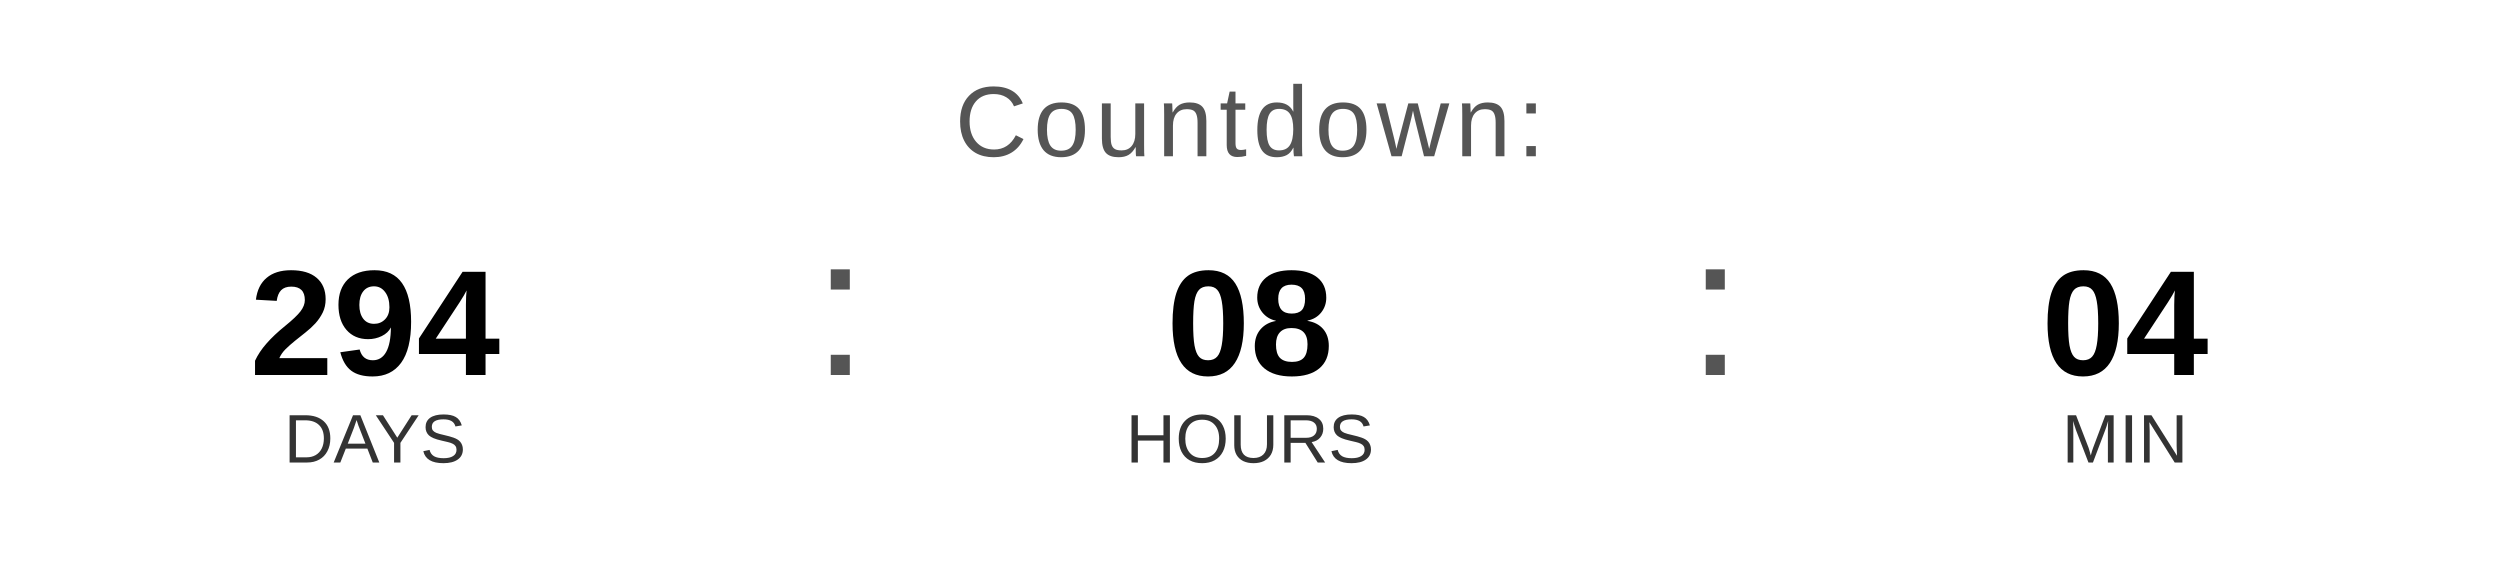
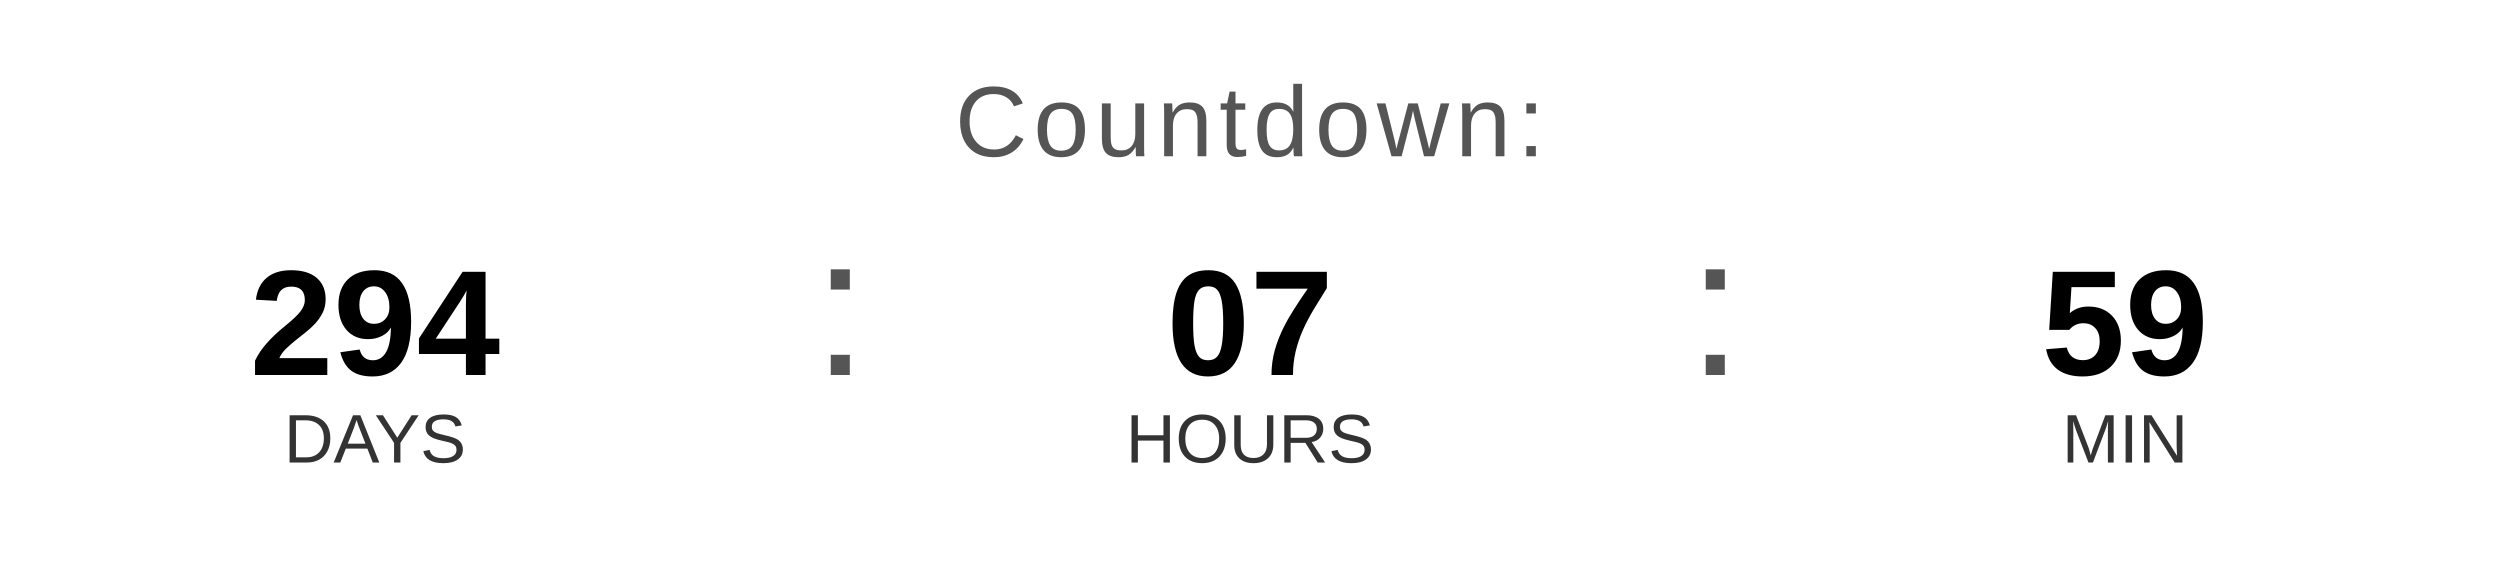
<svg xmlns="http://www.w3.org/2000/svg" width="400" height="90" viewBox="0 0 400 90">
  <text x="200" y="25" font-family="Arial, Helvetica, sans-serif" font-size="16" fill="#555555" text-anchor="middle" letter-spacing="1">
    Countdown:
  </text>
  <text x="60" y="60" font-family="Arial, Helvetica, sans-serif" font-size="24" font-weight="bold" fill="#000000" text-anchor="middle">294</text>
  <text x="60" y="74" font-family="Arial, Helvetica, sans-serif" font-size="11" fill="#333333" text-anchor="middle">DAYS</text>
  <text x="130" y="60" font-family="Arial, sans-serif" font-size="32" fill="#555555">:</text>
-   <text x="200" y="60" font-family="Arial, Helvetica, sans-serif" font-size="24" font-weight="bold" fill="#000000" text-anchor="middle">08</text>
+   <text x="200" y="60" font-family="Arial, Helvetica, sans-serif" font-size="24" font-weight="bold" fill="#000000" text-anchor="middle">07</text>
  <text x="200" y="74" font-family="Arial, Helvetica, sans-serif" font-size="11" fill="#333333" text-anchor="middle">HOURS</text>
  <text x="270" y="60" font-family="Arial, sans-serif" font-size="32" fill="#555555">:</text>
-   <text x="340" y="60" font-family="Arial, Helvetica, sans-serif" font-size="24" font-weight="bold" fill="#000000" text-anchor="middle">04</text>
+   <text x="340" y="60" font-family="Arial, Helvetica, sans-serif" font-size="24" font-weight="bold" fill="#000000" text-anchor="middle">59</text>
  <text x="340" y="74" font-family="Arial, Helvetica, sans-serif" font-size="11" fill="#333333" text-anchor="middle">MIN</text>
</svg>
